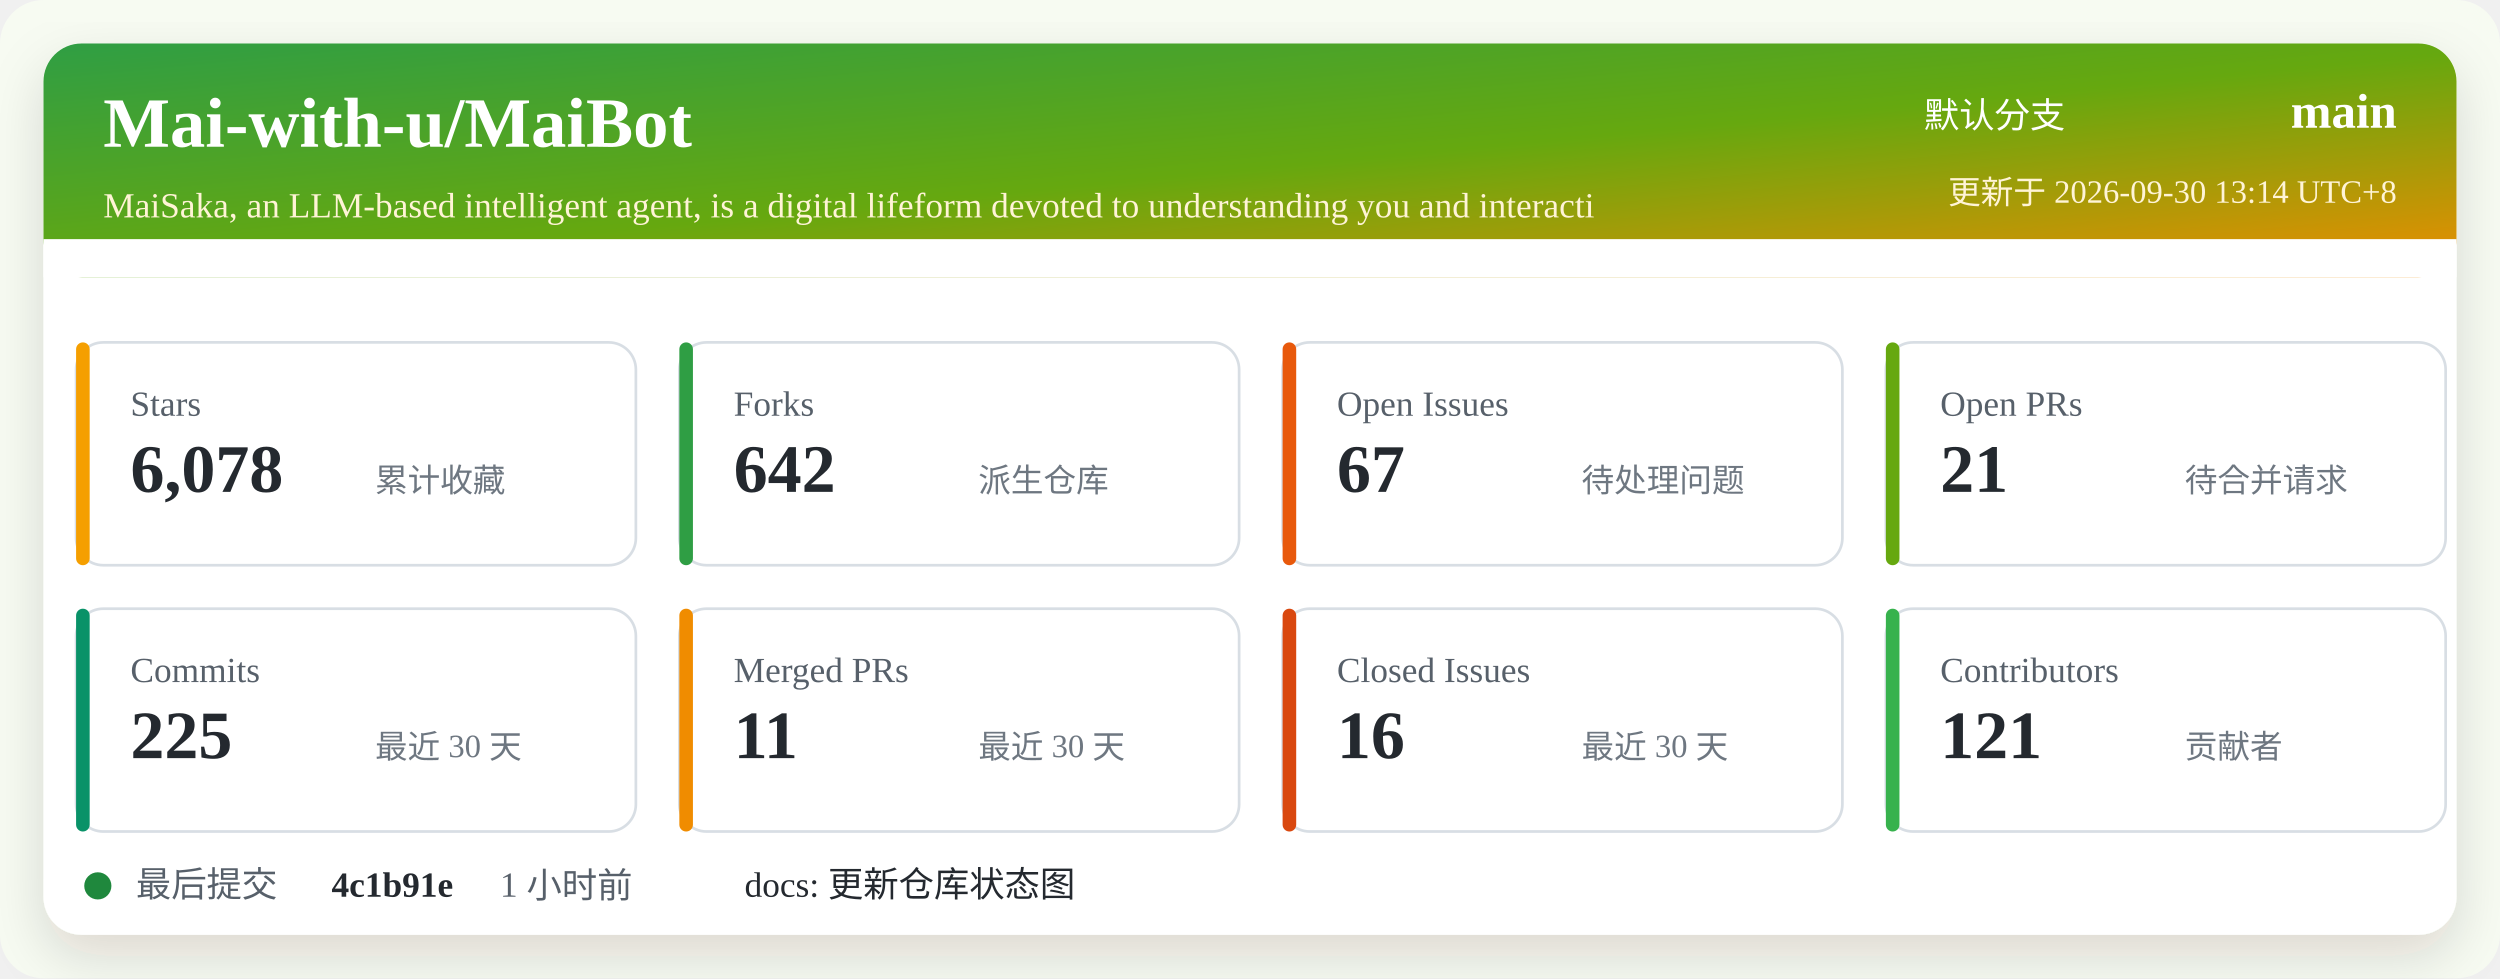
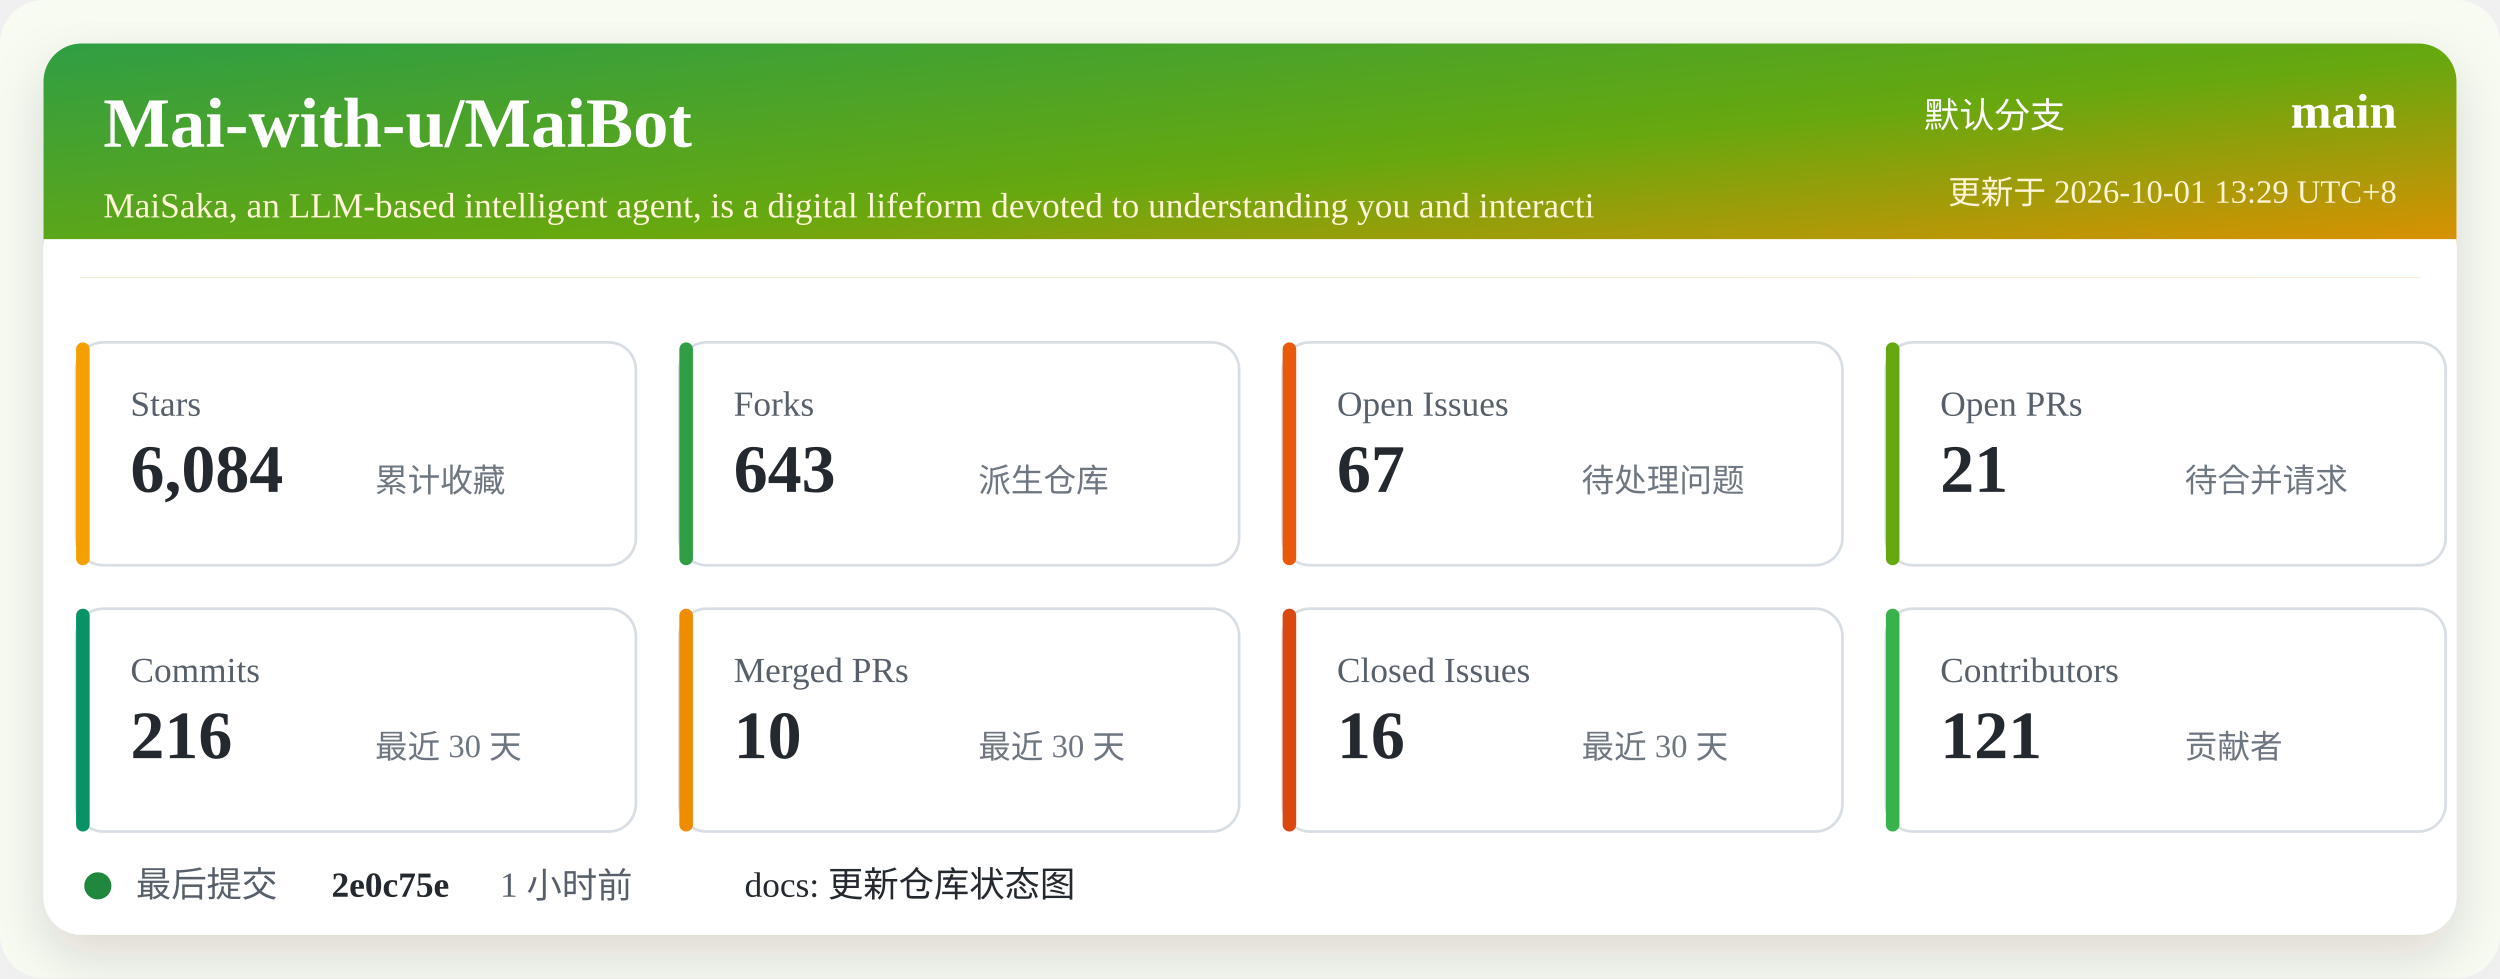
<svg xmlns="http://www.w3.org/2000/svg" width="920" height="360" viewBox="0 0 920 360" role="img" aria-labelledby="title desc">
  <defs>
    <linearGradient id="header" x1="0" x2="1" y1="0" y2="1">
      <stop offset="0%" stop-color="#2f9e44" />
      <stop offset="52%" stop-color="#66a80f" />
      <stop offset="100%" stop-color="#f08c00" />
    </linearGradient>
    <filter id="shadow" x="-5%" y="-5%" width="110%" height="110%">
      <feDropShadow dx="0" dy="8" stdDeviation="10" flood-color="#2b2318" flood-opacity="0.14" />
    </filter>
  </defs>
  <rect width="920" height="360" rx="16" fill="#f7fbf2" />
  <rect x="16" y="16" width="888" height="328" rx="14" fill="#ffffff" filter="url(#shadow)" />
  <rect x="16" y="16" width="888" height="86" rx="14" fill="url(#header)" />
  <path d="M16 88 H904 V102 H16 Z" fill="#ffffff" />
  <text x="38" y="54" fill="#ffffff" font-size="26" font-weight="700">Mai-with-u/MaiBot</text>
  <text x="38" y="80" fill="#fff4d6" font-size="13">MaiSaka, an LLM-based intelligent agent, is a digital lifeform devoted to understanding you and interacti</text>
  <text x="760" y="47" fill="#ffffff" font-size="13" text-anchor="end">默认分支</text>
  <text x="882" y="47" fill="#ffffff" font-size="18" font-weight="700" text-anchor="end">main</text>
-   <text x="882" y="75" fill="#fff4d6" font-size="12" text-anchor="end">更新于 2026-09-30 13:14 UTC+8</text>
+   <text x="882" y="75" fill="#fff4d6" font-size="12" text-anchor="end">更新于 2026-10-01 13:29 UTC+8</text>
  <g transform="translate(28 126)">
    <rect width="206" height="82" rx="10" fill="#ffffff" stroke="#d8dee4" />
    <rect x="0" y="0" width="5" height="82" rx="2.5" fill="#f59f00" />
    <text x="20" y="27" fill="#57606a" font-size="13">Stars</text>
-     <text x="20" y="55" fill="#24292f" font-size="25" font-weight="700">6,078</text>
+     <text x="20" y="55" fill="#24292f" font-size="25" font-weight="700">6,084</text>
    <text x="110" y="55" fill="#6e7781" font-size="12">累计收藏</text>
  </g>
  <g transform="translate(250 126)">
    <rect width="206" height="82" rx="10" fill="#ffffff" stroke="#d8dee4" />
    <rect x="0" y="0" width="5" height="82" rx="2.5" fill="#2f9e44" />
    <text x="20" y="27" fill="#57606a" font-size="13">Forks</text>
-     <text x="20" y="55" fill="#24292f" font-size="25" font-weight="700">642</text>
+     <text x="20" y="55" fill="#24292f" font-size="25" font-weight="700">643</text>
    <text x="110" y="55" fill="#6e7781" font-size="12">派生仓库</text>
  </g>
  <g transform="translate(472 126)">
    <rect width="206" height="82" rx="10" fill="#ffffff" stroke="#d8dee4" />
    <rect x="0" y="0" width="5" height="82" rx="2.5" fill="#e8590c" />
    <text x="20" y="27" fill="#57606a" font-size="13">Open Issues</text>
    <text x="20" y="55" fill="#24292f" font-size="25" font-weight="700">67</text>
    <text x="110" y="55" fill="#6e7781" font-size="12">待处理问题</text>
  </g>
  <g transform="translate(694 126)">
    <rect width="206" height="82" rx="10" fill="#ffffff" stroke="#d8dee4" />
    <rect x="0" y="0" width="5" height="82" rx="2.5" fill="#66a80f" />
    <text x="20" y="27" fill="#57606a" font-size="13">Open PRs</text>
    <text x="20" y="55" fill="#24292f" font-size="25" font-weight="700">21</text>
    <text x="110" y="55" fill="#6e7781" font-size="12">待合并请求</text>
  </g>
  <g transform="translate(28 224)">
    <rect width="206" height="82" rx="10" fill="#ffffff" stroke="#d8dee4" />
    <rect x="0" y="0" width="5" height="82" rx="2.5" fill="#099268" />
    <text x="20" y="27" fill="#57606a" font-size="13">Commits</text>
-     <text x="20" y="55" fill="#24292f" font-size="25" font-weight="700">225</text>
+     <text x="20" y="55" fill="#24292f" font-size="25" font-weight="700">216</text>
    <text x="110" y="55" fill="#6e7781" font-size="12">最近 30 天</text>
  </g>
  <g transform="translate(250 224)">
    <rect width="206" height="82" rx="10" fill="#ffffff" stroke="#d8dee4" />
    <rect x="0" y="0" width="5" height="82" rx="2.5" fill="#f08c00" />
    <text x="20" y="27" fill="#57606a" font-size="13">Merged PRs</text>
-     <text x="20" y="55" fill="#24292f" font-size="25" font-weight="700">11</text>
+     <text x="20" y="55" fill="#24292f" font-size="25" font-weight="700">10</text>
    <text x="110" y="55" fill="#6e7781" font-size="12">最近 30 天</text>
  </g>
  <g transform="translate(472 224)">
    <rect width="206" height="82" rx="10" fill="#ffffff" stroke="#d8dee4" />
    <rect x="0" y="0" width="5" height="82" rx="2.5" fill="#d9480f" />
    <text x="20" y="27" fill="#57606a" font-size="13">Closed Issues</text>
    <text x="20" y="55" fill="#24292f" font-size="25" font-weight="700">16</text>
    <text x="110" y="55" fill="#6e7781" font-size="12">最近 30 天</text>
  </g>
  <g transform="translate(694 224)">
    <rect width="206" height="82" rx="10" fill="#ffffff" stroke="#d8dee4" />
    <rect x="0" y="0" width="5" height="82" rx="2.5" fill="#37b24d" />
    <text x="20" y="27" fill="#57606a" font-size="13">Contributors</text>
    <text x="20" y="55" fill="#24292f" font-size="25" font-weight="700">121</text>
    <text x="110" y="55" fill="#6e7781" font-size="12">贡献者</text>
  </g>
  <g transform="translate(28 318)">
    <circle cx="8" cy="8" r="5" fill="#1f883d" />
    <text x="22" y="12" fill="#57606a" font-size="13">最后提交</text>
-     <text x="94" y="12" fill="#24292f" font-size="13" font-weight="700">4c1b91e</text>
+     <text x="94" y="12" fill="#24292f" font-size="13" font-weight="700">2e0c75e</text>
    <text x="156" y="12" fill="#57606a" font-size="13">1 小时前</text>
    <text x="246" y="12" fill="#24292f" font-size="13">docs: 更新仓库状态图</text>
  </g>
</svg>
